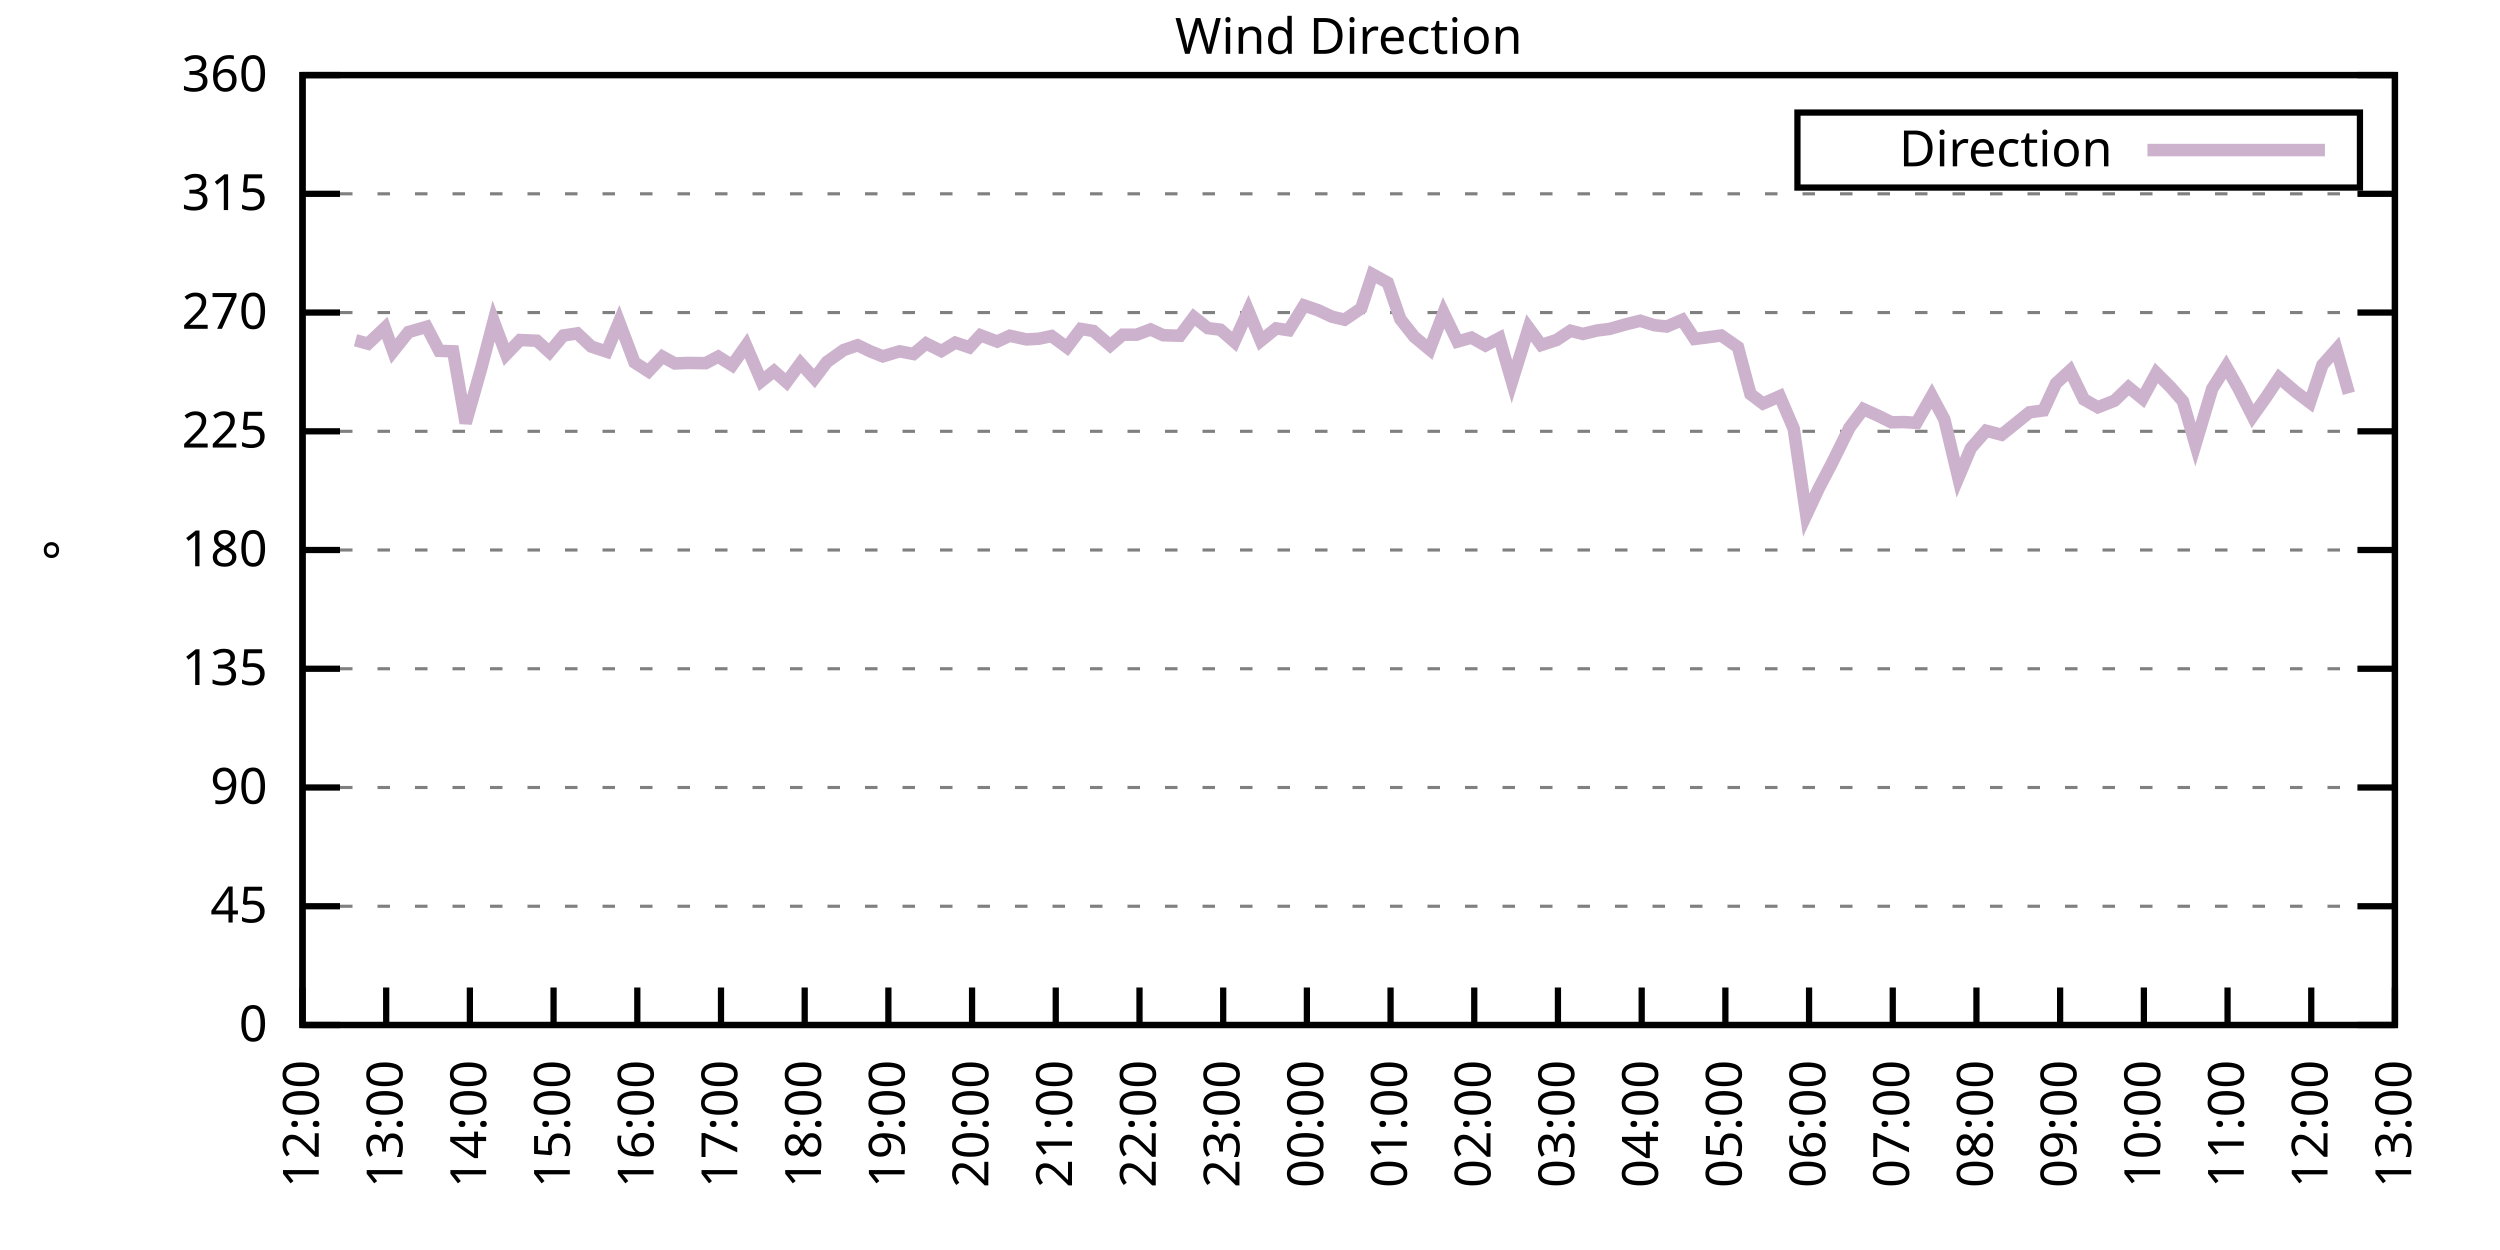
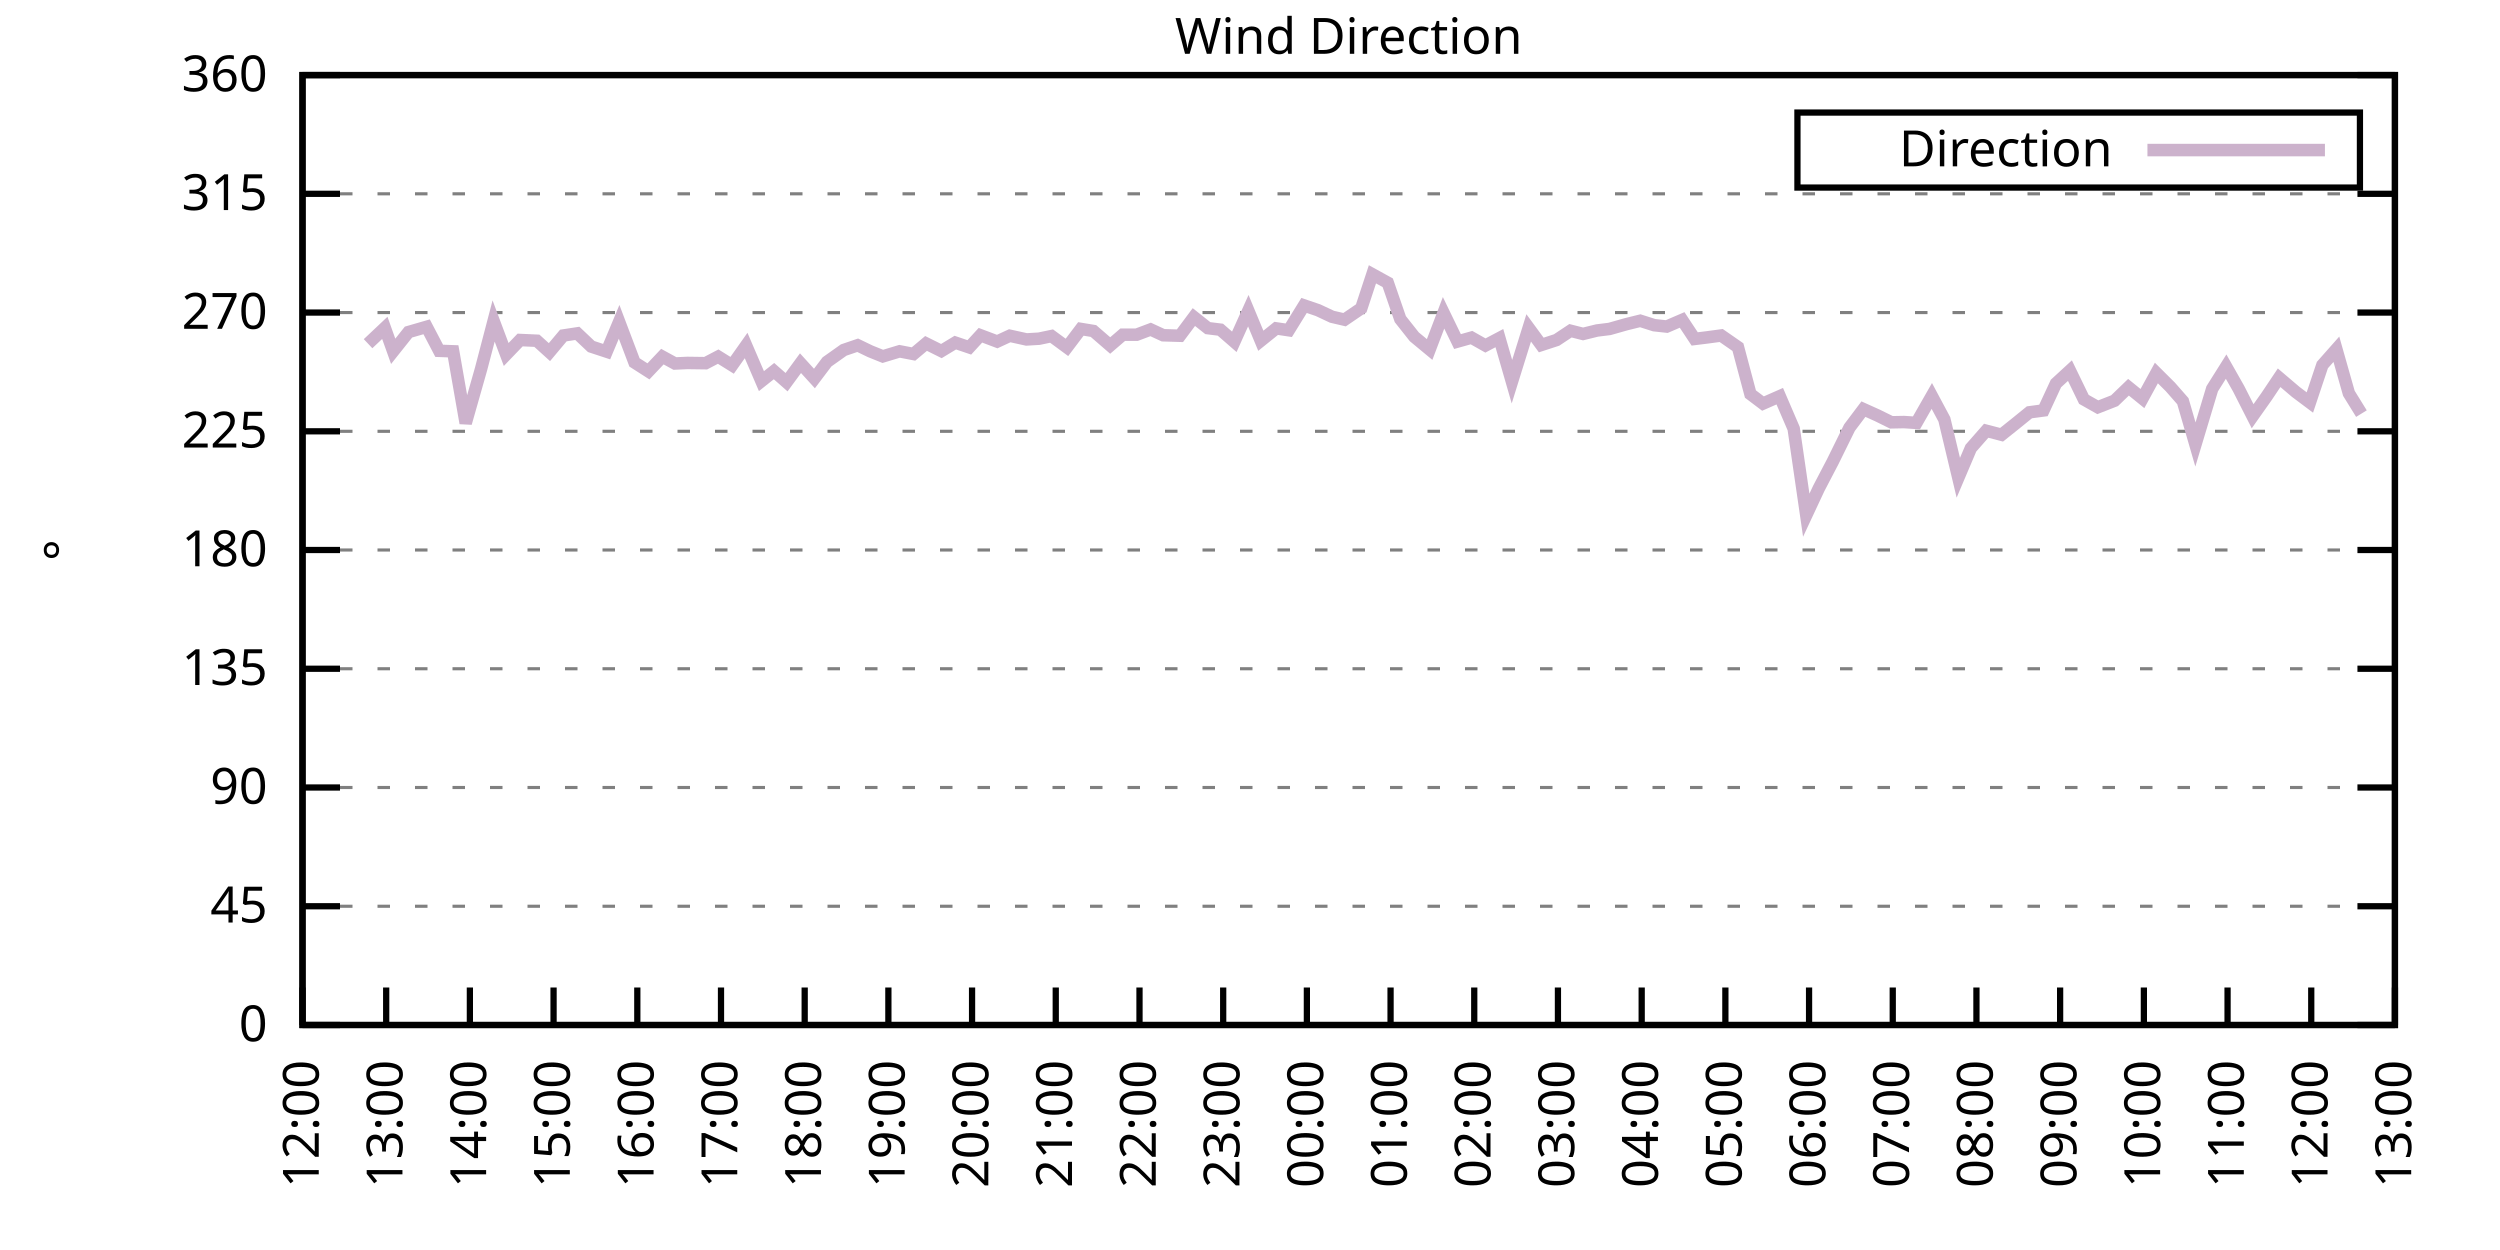
<svg xmlns="http://www.w3.org/2000/svg" xmlns:xlink="http://www.w3.org/1999/xlink" width="400" height="200" viewBox="0 0 400 200">
  <g id="gnuplot_canvas">
    <rect x="0" y="0" width="400" height="200" fill="none" />
    <defs>
      <circle id="gpDot" r="0.5" stroke-width="0.5" stroke="currentColor" />
      <path id="gpPt0" stroke-width="0.333" stroke="currentColor" d="M-1,0 h2 M0,-1 v2" />
      <path id="gpPt1" stroke-width="0.333" stroke="currentColor" d="M-1,-1 L1,1 M1,-1 L-1,1" />
      <path id="gpPt2" stroke-width="0.333" stroke="currentColor" d="M-1,0 L1,0 M0,-1 L0,1 M-1,-1 L1,1 M-1,1 L1,-1" />
      <rect id="gpPt3" stroke-width="0.333" stroke="currentColor" x="-1" y="-1" width="2" height="2" />
      <rect id="gpPt4" stroke-width="0.333" stroke="currentColor" fill="currentColor" x="-1" y="-1" width="2" height="2" />
      <circle id="gpPt5" stroke-width="0.333" stroke="currentColor" cx="0" cy="0" r="1" />
      <use xlink:href="#gpPt5" id="gpPt6" fill="currentColor" stroke="none" />
      <path id="gpPt7" stroke-width="0.333" stroke="currentColor" d="M0,-1.33 L-1.33,0.67 L1.33,0.67 z" />
      <use xlink:href="#gpPt7" id="gpPt8" fill="currentColor" stroke="none" />
      <use xlink:href="#gpPt7" id="gpPt9" stroke="currentColor" transform="rotate(180)" />
      <use xlink:href="#gpPt9" id="gpPt10" fill="currentColor" stroke="none" />
      <use xlink:href="#gpPt3" id="gpPt11" stroke="currentColor" transform="rotate(45)" />
      <use xlink:href="#gpPt11" id="gpPt12" fill="currentColor" stroke="none" />
      <path id="gpPt13" stroke-width="0.333" stroke="currentColor" d="M0,1.330 L1.265,0.411 L0.782,-1.067 L-0.782,-1.076 L-1.265,0.411 z" />
      <use xlink:href="#gpPt13" id="gpPt14" fill="currentColor" stroke="none" />
      <filter id="textbox" filterUnits="objectBoundingBox" x="0" y="0" height="1" width="1">
        <feFlood flood-color="white" flood-opacity="1" result="bgnd" />
        <feComposite in="SourceGraphic" in2="bgnd" operator="atop" />
      </filter>
      <filter id="greybox" filterUnits="objectBoundingBox" x="0" y="0" height="1" width="1">
        <feFlood flood-color="lightgrey" flood-opacity="1" result="grey" />
        <feComposite in="SourceGraphic" in2="grey" operator="atop" />
      </filter>
    </defs>
    <g fill="none" color="white" stroke="currentColor" stroke-width="1.00" stroke-linecap="butt" stroke-linejoin="miter">
</g>
    <g fill="none" color="black" stroke="currentColor" stroke-width="1.00" stroke-linecap="butt" stroke-linejoin="miter">
      <g stroke="none" shape-rendering="crispEdges">
        <polygon fill="rgb(255, 255, 255)" points="48.40,164.00 383.18,164.00 383.18,12.02 48.40,12.02 " />
      </g>
    </g>
    <g fill="none" color="black" stroke="currentColor" stroke-width="1.00" stroke-linecap="butt" stroke-linejoin="miter">
</g>
    <g fill="none" color="black" stroke="black" stroke-width="0.50" stroke-linecap="butt" stroke-linejoin="miter">
</g>
    <g fill="none" color="gray" stroke="currentColor" stroke-width="0.50" stroke-linecap="butt" stroke-linejoin="miter">
      <path stroke="gray" stroke-dasharray="2,4" class="gridline" d="M48.40,164.00 L383.19,164.00  " />
    </g>
    <g fill="none" color="gray" stroke="gray" stroke-width="1.00" stroke-linecap="butt" stroke-linejoin="miter">
</g>
    <g fill="none" color="black" stroke="currentColor" stroke-width="1.00" stroke-linecap="butt" stroke-linejoin="miter">
      <path stroke="black" d="M48.40,164.00 L54.40,164.00 M383.19,164.00 L377.19,164.00  " />
      <g transform="translate(42.80,166.60)" stroke="none" fill="black" font-family="Sans" font-size="8.00" text-anchor="end">
        <text>
          <tspan font-family="Sans"> 0</tspan>
        </text>
      </g>
    </g>
    <g fill="none" color="black" stroke="currentColor" stroke-width="1.00" stroke-linecap="butt" stroke-linejoin="miter">
</g>
    <g fill="none" color="black" stroke="black" stroke-width="0.50" stroke-linecap="butt" stroke-linejoin="miter">
</g>
    <g fill="none" color="gray" stroke="currentColor" stroke-width="0.50" stroke-linecap="butt" stroke-linejoin="miter">
      <path stroke="gray" stroke-dasharray="2,4" class="gridline" d="M48.40,145.00 L383.19,145.00  " />
    </g>
    <g fill="none" color="gray" stroke="gray" stroke-width="1.00" stroke-linecap="butt" stroke-linejoin="miter">
</g>
    <g fill="none" color="black" stroke="currentColor" stroke-width="1.00" stroke-linecap="butt" stroke-linejoin="miter">
      <path stroke="black" d="M48.40,145.00 L54.40,145.00 M383.19,145.00 L377.19,145.00  " />
      <g transform="translate(42.80,147.60)" stroke="none" fill="black" font-family="Sans" font-size="8.00" text-anchor="end">
        <text>
          <tspan font-family="Sans"> 45</tspan>
        </text>
      </g>
    </g>
    <g fill="none" color="black" stroke="currentColor" stroke-width="1.00" stroke-linecap="butt" stroke-linejoin="miter">
</g>
    <g fill="none" color="black" stroke="black" stroke-width="0.50" stroke-linecap="butt" stroke-linejoin="miter">
</g>
    <g fill="none" color="gray" stroke="currentColor" stroke-width="0.50" stroke-linecap="butt" stroke-linejoin="miter">
      <path stroke="gray" stroke-dasharray="2,4" class="gridline" d="M48.40,126.00 L383.19,126.00  " />
    </g>
    <g fill="none" color="gray" stroke="gray" stroke-width="1.00" stroke-linecap="butt" stroke-linejoin="miter">
</g>
    <g fill="none" color="black" stroke="currentColor" stroke-width="1.00" stroke-linecap="butt" stroke-linejoin="miter">
      <path stroke="black" d="M48.40,126.00 L54.40,126.00 M383.19,126.00 L377.19,126.00  " />
      <g transform="translate(42.80,128.60)" stroke="none" fill="black" font-family="Sans" font-size="8.00" text-anchor="end">
        <text>
          <tspan font-family="Sans"> 90</tspan>
        </text>
      </g>
    </g>
    <g fill="none" color="black" stroke="currentColor" stroke-width="1.00" stroke-linecap="butt" stroke-linejoin="miter">
</g>
    <g fill="none" color="black" stroke="black" stroke-width="0.50" stroke-linecap="butt" stroke-linejoin="miter">
</g>
    <g fill="none" color="gray" stroke="currentColor" stroke-width="0.50" stroke-linecap="butt" stroke-linejoin="miter">
      <path stroke="gray" stroke-dasharray="2,4" class="gridline" d="M48.40,107.00 L383.19,107.00  " />
    </g>
    <g fill="none" color="gray" stroke="gray" stroke-width="1.00" stroke-linecap="butt" stroke-linejoin="miter">
</g>
    <g fill="none" color="black" stroke="currentColor" stroke-width="1.00" stroke-linecap="butt" stroke-linejoin="miter">
      <path stroke="black" d="M48.40,107.00 L54.40,107.00 M383.19,107.00 L377.19,107.00  " />
      <g transform="translate(42.80,109.60)" stroke="none" fill="black" font-family="Sans" font-size="8.00" text-anchor="end">
        <text>
          <tspan font-family="Sans"> 135</tspan>
        </text>
      </g>
    </g>
    <g fill="none" color="black" stroke="currentColor" stroke-width="1.00" stroke-linecap="butt" stroke-linejoin="miter">
</g>
    <g fill="none" color="black" stroke="black" stroke-width="0.50" stroke-linecap="butt" stroke-linejoin="miter">
</g>
    <g fill="none" color="gray" stroke="currentColor" stroke-width="0.50" stroke-linecap="butt" stroke-linejoin="miter">
      <path stroke="gray" stroke-dasharray="2,4" class="gridline" d="M48.40,88.00 L383.19,88.00  " />
    </g>
    <g fill="none" color="gray" stroke="gray" stroke-width="1.00" stroke-linecap="butt" stroke-linejoin="miter">
</g>
    <g fill="none" color="black" stroke="currentColor" stroke-width="1.00" stroke-linecap="butt" stroke-linejoin="miter">
      <path stroke="black" d="M48.40,88.00 L54.40,88.00 M383.19,88.00 L377.19,88.00  " />
      <g transform="translate(42.80,90.60)" stroke="none" fill="black" font-family="Sans" font-size="8.00" text-anchor="end">
        <text>
          <tspan font-family="Sans"> 180</tspan>
        </text>
      </g>
    </g>
    <g fill="none" color="black" stroke="currentColor" stroke-width="1.00" stroke-linecap="butt" stroke-linejoin="miter">
</g>
    <g fill="none" color="black" stroke="black" stroke-width="0.50" stroke-linecap="butt" stroke-linejoin="miter">
</g>
    <g fill="none" color="gray" stroke="currentColor" stroke-width="0.50" stroke-linecap="butt" stroke-linejoin="miter">
      <path stroke="gray" stroke-dasharray="2,4" class="gridline" d="M48.40,69.01 L383.19,69.01  " />
    </g>
    <g fill="none" color="gray" stroke="gray" stroke-width="1.00" stroke-linecap="butt" stroke-linejoin="miter">
</g>
    <g fill="none" color="black" stroke="currentColor" stroke-width="1.00" stroke-linecap="butt" stroke-linejoin="miter">
      <path stroke="black" d="M48.40,69.01 L54.40,69.01 M383.19,69.01 L377.19,69.01  " />
      <g transform="translate(42.80,71.61)" stroke="none" fill="black" font-family="Sans" font-size="8.00" text-anchor="end">
        <text>
          <tspan font-family="Sans"> 225</tspan>
        </text>
      </g>
    </g>
    <g fill="none" color="black" stroke="currentColor" stroke-width="1.00" stroke-linecap="butt" stroke-linejoin="miter">
</g>
    <g fill="none" color="black" stroke="black" stroke-width="0.50" stroke-linecap="butt" stroke-linejoin="miter">
</g>
    <g fill="none" color="gray" stroke="currentColor" stroke-width="0.50" stroke-linecap="butt" stroke-linejoin="miter">
      <path stroke="gray" stroke-dasharray="2,4" class="gridline" d="M48.40,50.01 L383.19,50.01  " />
    </g>
    <g fill="none" color="gray" stroke="gray" stroke-width="1.00" stroke-linecap="butt" stroke-linejoin="miter">
</g>
    <g fill="none" color="black" stroke="currentColor" stroke-width="1.00" stroke-linecap="butt" stroke-linejoin="miter">
      <path stroke="black" d="M48.40,50.01 L54.40,50.01 M383.19,50.01 L377.19,50.01  " />
      <g transform="translate(42.80,52.61)" stroke="none" fill="black" font-family="Sans" font-size="8.00" text-anchor="end">
        <text>
          <tspan font-family="Sans"> 270</tspan>
        </text>
      </g>
    </g>
    <g fill="none" color="black" stroke="currentColor" stroke-width="1.00" stroke-linecap="butt" stroke-linejoin="miter">
</g>
    <g fill="none" color="black" stroke="black" stroke-width="0.50" stroke-linecap="butt" stroke-linejoin="miter">
</g>
    <g fill="none" color="gray" stroke="currentColor" stroke-width="0.50" stroke-linecap="butt" stroke-linejoin="miter">
      <path stroke="gray" stroke-dasharray="2,4" class="gridline" d="M48.40,31.01 L383.19,31.01  " />
    </g>
    <g fill="none" color="gray" stroke="gray" stroke-width="1.00" stroke-linecap="butt" stroke-linejoin="miter">
</g>
    <g fill="none" color="black" stroke="currentColor" stroke-width="1.00" stroke-linecap="butt" stroke-linejoin="miter">
      <path stroke="black" d="M48.40,31.01 L54.40,31.01 M383.19,31.01 L377.19,31.01  " />
      <g transform="translate(42.80,33.61)" stroke="none" fill="black" font-family="Sans" font-size="8.00" text-anchor="end">
        <text>
          <tspan font-family="Sans"> 315</tspan>
        </text>
      </g>
    </g>
    <g fill="none" color="black" stroke="currentColor" stroke-width="1.00" stroke-linecap="butt" stroke-linejoin="miter">
</g>
    <g fill="none" color="black" stroke="black" stroke-width="0.50" stroke-linecap="butt" stroke-linejoin="miter">
</g>
    <g fill="none" color="gray" stroke="currentColor" stroke-width="0.50" stroke-linecap="butt" stroke-linejoin="miter">
      <path stroke="gray" stroke-dasharray="2,4" class="gridline" d="M48.40,12.01 L383.19,12.01  " />
    </g>
    <g fill="none" color="gray" stroke="gray" stroke-width="1.00" stroke-linecap="butt" stroke-linejoin="miter">
</g>
    <g fill="none" color="black" stroke="currentColor" stroke-width="1.00" stroke-linecap="butt" stroke-linejoin="miter">
      <path stroke="black" d="M48.40,12.01 L54.40,12.01 M383.19,12.01 L377.19,12.01  " />
      <g transform="translate(42.80,14.61)" stroke="none" fill="black" font-family="Sans" font-size="8.00" text-anchor="end">
        <text>
          <tspan font-family="Sans"> 360</tspan>
        </text>
      </g>
    </g>
    <g fill="none" color="black" stroke="currentColor" stroke-width="1.00" stroke-linecap="butt" stroke-linejoin="miter">
      <path stroke="black" d="M48.40,164.00 L48.40,158.00  " />
      <g transform="translate(51.00,169.60) rotate(270.00)" stroke="none" fill="black" font-family="Sans" font-size="8.00" text-anchor="end">
        <text>
          <tspan font-family="Sans">12:00</tspan>
        </text>
      </g>
    </g>
    <g fill="none" color="black" stroke="currentColor" stroke-width="1.00" stroke-linecap="butt" stroke-linejoin="miter">
      <path stroke="black" d="M61.79,164.00 L61.79,158.00  " />
      <g transform="translate(64.39,169.60) rotate(270.00)" stroke="none" fill="black" font-family="Sans" font-size="8.00" text-anchor="end">
        <text>
          <tspan font-family="Sans">13:00</tspan>
        </text>
      </g>
    </g>
    <g fill="none" color="black" stroke="currentColor" stroke-width="1.00" stroke-linecap="butt" stroke-linejoin="miter">
      <path stroke="black" d="M75.18,164.00 L75.18,158.00  " />
      <g transform="translate(77.78,169.60) rotate(270.00)" stroke="none" fill="black" font-family="Sans" font-size="8.00" text-anchor="end">
        <text>
          <tspan font-family="Sans">14:00</tspan>
        </text>
      </g>
    </g>
    <g fill="none" color="black" stroke="currentColor" stroke-width="1.00" stroke-linecap="butt" stroke-linejoin="miter">
      <path stroke="black" d="M88.57,164.00 L88.57,158.00  " />
      <g transform="translate(91.17,169.60) rotate(270.00)" stroke="none" fill="black" font-family="Sans" font-size="8.00" text-anchor="end">
        <text>
          <tspan font-family="Sans">15:00</tspan>
        </text>
      </g>
    </g>
    <g fill="none" color="black" stroke="currentColor" stroke-width="1.00" stroke-linecap="butt" stroke-linejoin="miter">
      <path stroke="black" d="M101.97,164.00 L101.97,158.00  " />
      <g transform="translate(104.57,169.60) rotate(270.00)" stroke="none" fill="black" font-family="Sans" font-size="8.00" text-anchor="end">
        <text>
          <tspan font-family="Sans">16:00</tspan>
        </text>
      </g>
    </g>
    <g fill="none" color="black" stroke="currentColor" stroke-width="1.00" stroke-linecap="butt" stroke-linejoin="miter">
      <path stroke="black" d="M115.36,164.00 L115.36,158.00  " />
      <g transform="translate(117.96,169.60) rotate(270.00)" stroke="none" fill="black" font-family="Sans" font-size="8.00" text-anchor="end">
        <text>
          <tspan font-family="Sans">17:00</tspan>
        </text>
      </g>
    </g>
    <g fill="none" color="black" stroke="currentColor" stroke-width="1.00" stroke-linecap="butt" stroke-linejoin="miter">
      <path stroke="black" d="M128.75,164.00 L128.75,158.00  " />
      <g transform="translate(131.35,169.60) rotate(270.00)" stroke="none" fill="black" font-family="Sans" font-size="8.00" text-anchor="end">
        <text>
          <tspan font-family="Sans">18:00</tspan>
        </text>
      </g>
    </g>
    <g fill="none" color="black" stroke="currentColor" stroke-width="1.00" stroke-linecap="butt" stroke-linejoin="miter">
      <path stroke="black" d="M142.14,164.00 L142.14,158.00  " />
      <g transform="translate(144.74,169.60) rotate(270.00)" stroke="none" fill="black" font-family="Sans" font-size="8.00" text-anchor="end">
        <text>
          <tspan font-family="Sans">19:00</tspan>
        </text>
      </g>
    </g>
    <g fill="none" color="black" stroke="currentColor" stroke-width="1.00" stroke-linecap="butt" stroke-linejoin="miter">
      <path stroke="black" d="M155.53,164.00 L155.53,158.00  " />
      <g transform="translate(158.13,169.60) rotate(270.00)" stroke="none" fill="black" font-family="Sans" font-size="8.00" text-anchor="end">
        <text>
          <tspan font-family="Sans">20:00</tspan>
        </text>
      </g>
    </g>
    <g fill="none" color="black" stroke="currentColor" stroke-width="1.00" stroke-linecap="butt" stroke-linejoin="miter">
      <path stroke="black" d="M168.92,164.00 L168.92,158.00  " />
      <g transform="translate(171.52,169.60) rotate(270.00)" stroke="none" fill="black" font-family="Sans" font-size="8.00" text-anchor="end">
        <text>
          <tspan font-family="Sans">21:00</tspan>
        </text>
      </g>
    </g>
    <g fill="none" color="black" stroke="currentColor" stroke-width="1.00" stroke-linecap="butt" stroke-linejoin="miter">
      <path stroke="black" d="M182.32,164.00 L182.32,158.00  " />
      <g transform="translate(184.92,169.60) rotate(270.00)" stroke="none" fill="black" font-family="Sans" font-size="8.00" text-anchor="end">
        <text>
          <tspan font-family="Sans">22:00</tspan>
        </text>
      </g>
    </g>
    <g fill="none" color="black" stroke="currentColor" stroke-width="1.00" stroke-linecap="butt" stroke-linejoin="miter">
      <path stroke="black" d="M195.71,164.00 L195.71,158.00  " />
      <g transform="translate(198.31,169.60) rotate(270.00)" stroke="none" fill="black" font-family="Sans" font-size="8.00" text-anchor="end">
        <text>
          <tspan font-family="Sans">23:00</tspan>
        </text>
      </g>
    </g>
    <g fill="none" color="black" stroke="currentColor" stroke-width="1.00" stroke-linecap="butt" stroke-linejoin="miter">
      <path stroke="black" d="M209.10,164.00 L209.10,158.00  " />
      <g transform="translate(211.70,169.60) rotate(270.00)" stroke="none" fill="black" font-family="Sans" font-size="8.00" text-anchor="end">
        <text>
          <tspan font-family="Sans">00:00</tspan>
        </text>
      </g>
    </g>
    <g fill="none" color="black" stroke="currentColor" stroke-width="1.00" stroke-linecap="butt" stroke-linejoin="miter">
      <path stroke="black" d="M222.49,164.00 L222.49,158.00  " />
      <g transform="translate(225.09,169.60) rotate(270.00)" stroke="none" fill="black" font-family="Sans" font-size="8.00" text-anchor="end">
        <text>
          <tspan font-family="Sans">01:00</tspan>
        </text>
      </g>
    </g>
    <g fill="none" color="black" stroke="currentColor" stroke-width="1.00" stroke-linecap="butt" stroke-linejoin="miter">
      <path stroke="black" d="M235.88,164.00 L235.88,158.00  " />
      <g transform="translate(238.48,169.60) rotate(270.00)" stroke="none" fill="black" font-family="Sans" font-size="8.00" text-anchor="end">
        <text>
          <tspan font-family="Sans">02:00</tspan>
        </text>
      </g>
    </g>
    <g fill="none" color="black" stroke="currentColor" stroke-width="1.00" stroke-linecap="butt" stroke-linejoin="miter">
      <path stroke="black" d="M249.27,164.00 L249.27,158.00  " />
      <g transform="translate(251.87,169.60) rotate(270.00)" stroke="none" fill="black" font-family="Sans" font-size="8.00" text-anchor="end">
        <text>
          <tspan font-family="Sans">03:00</tspan>
        </text>
      </g>
    </g>
    <g fill="none" color="black" stroke="currentColor" stroke-width="1.00" stroke-linecap="butt" stroke-linejoin="miter">
      <path stroke="black" d="M262.67,164.00 L262.67,158.00  " />
      <g transform="translate(265.27,169.60) rotate(270.00)" stroke="none" fill="black" font-family="Sans" font-size="8.00" text-anchor="end">
        <text>
          <tspan font-family="Sans">04:00</tspan>
        </text>
      </g>
    </g>
    <g fill="none" color="black" stroke="currentColor" stroke-width="1.00" stroke-linecap="butt" stroke-linejoin="miter">
      <path stroke="black" d="M276.06,164.00 L276.06,158.00  " />
      <g transform="translate(278.66,169.60) rotate(270.00)" stroke="none" fill="black" font-family="Sans" font-size="8.00" text-anchor="end">
        <text>
          <tspan font-family="Sans">05:00</tspan>
        </text>
      </g>
    </g>
    <g fill="none" color="black" stroke="currentColor" stroke-width="1.00" stroke-linecap="butt" stroke-linejoin="miter">
      <path stroke="black" d="M289.45,164.00 L289.45,158.00  " />
      <g transform="translate(292.05,169.60) rotate(270.00)" stroke="none" fill="black" font-family="Sans" font-size="8.00" text-anchor="end">
        <text>
          <tspan font-family="Sans">06:00</tspan>
        </text>
      </g>
    </g>
    <g fill="none" color="black" stroke="currentColor" stroke-width="1.00" stroke-linecap="butt" stroke-linejoin="miter">
      <path stroke="black" d="M302.84,164.00 L302.84,158.00  " />
      <g transform="translate(305.44,169.60) rotate(270.00)" stroke="none" fill="black" font-family="Sans" font-size="8.00" text-anchor="end">
        <text>
          <tspan font-family="Sans">07:00</tspan>
        </text>
      </g>
    </g>
    <g fill="none" color="black" stroke="currentColor" stroke-width="1.00" stroke-linecap="butt" stroke-linejoin="miter">
      <path stroke="black" d="M316.23,164.00 L316.23,158.00  " />
      <g transform="translate(318.83,169.60) rotate(270.00)" stroke="none" fill="black" font-family="Sans" font-size="8.00" text-anchor="end">
        <text>
          <tspan font-family="Sans">08:00</tspan>
        </text>
      </g>
    </g>
    <g fill="none" color="black" stroke="currentColor" stroke-width="1.00" stroke-linecap="butt" stroke-linejoin="miter">
      <path stroke="black" d="M329.62,164.00 L329.62,158.00  " />
      <g transform="translate(332.22,169.60) rotate(270.00)" stroke="none" fill="black" font-family="Sans" font-size="8.00" text-anchor="end">
        <text>
          <tspan font-family="Sans">09:00</tspan>
        </text>
      </g>
    </g>
    <g fill="none" color="black" stroke="currentColor" stroke-width="1.00" stroke-linecap="butt" stroke-linejoin="miter">
      <path stroke="black" d="M343.02,164.00 L343.02,158.00  " />
      <g transform="translate(345.62,169.60) rotate(270.00)" stroke="none" fill="black" font-family="Sans" font-size="8.00" text-anchor="end">
        <text>
          <tspan font-family="Sans">10:00</tspan>
        </text>
      </g>
    </g>
    <g fill="none" color="black" stroke="currentColor" stroke-width="1.00" stroke-linecap="butt" stroke-linejoin="miter">
      <path stroke="black" d="M356.41,164.00 L356.41,158.00  " />
      <g transform="translate(359.01,169.60) rotate(270.00)" stroke="none" fill="black" font-family="Sans" font-size="8.00" text-anchor="end">
        <text>
          <tspan font-family="Sans">11:00</tspan>
        </text>
      </g>
    </g>
    <g fill="none" color="black" stroke="currentColor" stroke-width="1.00" stroke-linecap="butt" stroke-linejoin="miter">
      <path stroke="black" d="M369.80,164.00 L369.80,158.00  " />
      <g transform="translate(372.40,169.60) rotate(270.00)" stroke="none" fill="black" font-family="Sans" font-size="8.00" text-anchor="end">
        <text>
          <tspan font-family="Sans">12:00</tspan>
        </text>
      </g>
    </g>
    <g fill="none" color="black" stroke="currentColor" stroke-width="1.00" stroke-linecap="butt" stroke-linejoin="miter">
      <path stroke="black" d="M383.19,164.00 L383.19,158.00  " />
      <g transform="translate(385.79,169.60) rotate(270.00)" stroke="none" fill="black" font-family="Sans" font-size="8.00" text-anchor="end">
        <text>
          <tspan font-family="Sans">13:00</tspan>
        </text>
      </g>
    </g>
    <g fill="none" color="black" stroke="currentColor" stroke-width="1.00" stroke-linecap="butt" stroke-linejoin="miter">
</g>
    <g fill="none" color="black" stroke="currentColor" stroke-width="1.00" stroke-linecap="butt" stroke-linejoin="miter">
      <path stroke="black" d="M48.40,12.01 L48.40,164.00 L383.19,164.00 L383.19,12.01 L48.40,12.01 Z  " />
    </g>
    <g fill="none" color="black" stroke="currentColor" stroke-width="1.00" stroke-linecap="butt" stroke-linejoin="miter">
</g>
    <g fill="none" color="black" stroke="currentColor" stroke-width="1.00" stroke-linecap="butt" stroke-linejoin="miter">
      <path stroke="black" d="M287.59,30.01 L287.59,18.01 L377.59,18.01 L377.59,30.01 L287.59,30.01 Z  " />
    </g>
    <g id="Wind_direction_plot_1">
      <g fill="none" color="white" stroke="black" stroke-width="2.00" stroke-linecap="butt" stroke-linejoin="miter">
</g>
      <g fill="none" color="black" stroke="currentColor" stroke-width="2.00" stroke-linecap="butt" stroke-linejoin="miter">
        <g transform="translate(337.99,26.61)" stroke="none" fill="black" font-family="Sans" font-size="8.00" text-anchor="end">
          <text>
            <tspan font-family="Sans">Direction</tspan>
          </text>
        </g>
      </g>
      <g fill="none" color="black" stroke="currentColor" stroke-width="2.00" stroke-linecap="butt" stroke-linejoin="miter">
-         <path stroke="rgb(204, 178, 204)" d="M343.59,24.01 L371.99,24.01 M56.88,54.44 L58.89,54.99 L61.57,52.46 L62.91,56.21 L65.36,53.13 L68.26,52.29   L70.27,56.13 L72.50,56.21 L74.51,67.70 L76.97,59.04 L78.98,51.36 L80.99,56.72 L83.22,54.40 L85.90,54.52   L87.91,56.34 L90.14,53.68 L92.37,53.34 L94.60,55.45 L97.06,56.26 L99.06,51.49 L101.52,57.99 L103.75,59.42   L105.98,57.06 L107.99,58.16 L110.00,58.07 L112.90,58.11 L114.91,57.06 L117.14,58.45 L119.38,55.28 L121.83,60.98   L123.84,59.38 L125.85,61.15 L128.08,58.11 L130.31,60.56 L132.32,57.90 L135.00,56.00 L137.23,55.24 L139.24,56.21   L141.25,57.02 L143.93,56.21 L146.16,56.64 L148.17,54.95 L150.62,56.17 L152.85,54.82 L155.09,55.58 L156.87,53.64   L159.55,54.65 L161.56,53.72 L164.24,54.31 L166.25,54.19 L168.25,53.77 L170.71,55.58 L172.94,52.63 L174.95,52.96   L177.63,55.28 L179.64,53.55 L181.87,53.55 L184.10,52.71 L186.11,53.64 L188.79,53.72 L191.02,50.73 L193.25,52.50   L195.26,52.75 L197.49,54.69 L199.73,49.71 L201.73,54.52 L204.19,52.54 L206.20,52.84 L208.65,48.87 L210.88,49.63   L213.12,50.68 L215.13,51.15 L217.80,49.33 L219.59,43.89 L222.04,45.24 L224.05,51.06 L226.29,53.89 L228.74,55.92   L230.97,50.05 L233.20,54.65 L235.44,54.02 L237.67,55.28 L239.90,54.10 L241.91,61.07 L244.59,52.46 L246.60,55.20   L249.05,54.40 L251.28,52.92 L253.29,53.43 L255.52,52.88 L257.53,52.63 L260.21,51.87 L262.44,51.32 L264.67,52.03   L266.68,52.25 L269.14,51.19 L271.15,54.23 L273.16,53.98 L275.39,53.68 L278.07,55.54 L280.07,63.05 L282.08,64.57   L284.76,63.39 L286.99,68.58 L289.00,82.43 L291.01,78.13 L293.24,73.86 L295.92,68.42 L298.15,65.46 L300.39,66.47   L302.62,67.57 L304.63,67.53 L306.63,67.66 L309.09,63.35 L311.10,67.11 L313.33,76.44 L315.34,71.71 L317.79,68.92   L320.25,69.56 L322.48,67.78 L324.71,65.97 L326.95,65.67 L328.95,61.36 L331.19,59.30 L333.42,63.90 L335.65,65.16   L338.33,64.11 L340.56,61.96 L342.79,63.77 L345.02,59.68 L347.26,61.91 L349.26,64.19 L351.27,71.12 L353.95,62.21   L356.18,58.66 L358.19,62.21 L360.42,66.60 L362.66,63.43 L364.66,60.44 L367.34,62.72 L369.58,64.40 L371.58,58.41   L373.82,55.88 L375.82,62.93  " />
+         <path stroke="rgb(204, 178, 204)" d="M343.59,24.01 L371.99,24.01 M58.89,54.99 L61.57,52.46 L62.91,56.21 L65.36,53.13 L68.26,52.29 L70.27,56.13   L72.50,56.21 L74.51,67.70 L76.97,59.04 L78.98,51.36 L80.99,56.72 L83.22,54.40 L85.90,54.52 L87.91,56.34   L90.14,53.68 L92.37,53.34 L94.60,55.45 L97.06,56.26 L99.06,51.49 L101.52,57.99 L103.75,59.42 L105.98,57.06   L107.99,58.16 L110.00,58.07 L112.90,58.11 L114.91,57.06 L117.14,58.45 L119.38,55.28 L121.83,60.98 L123.84,59.38   L125.85,61.15 L128.08,58.11 L130.31,60.56 L132.32,57.90 L135.00,56.00 L137.23,55.24 L139.24,56.21 L141.25,57.02   L143.93,56.21 L146.16,56.64 L148.17,54.95 L150.62,56.17 L152.85,54.82 L155.09,55.58 L156.87,53.64 L159.55,54.65   L161.56,53.72 L164.24,54.31 L166.25,54.19 L168.25,53.77 L170.71,55.58 L172.94,52.63 L174.95,52.96 L177.63,55.28   L179.64,53.55 L181.87,53.55 L184.10,52.71 L186.11,53.64 L188.79,53.72 L191.02,50.73 L193.25,52.50 L195.26,52.75   L197.49,54.69 L199.73,49.71 L201.73,54.52 L204.19,52.54 L206.20,52.84 L208.65,48.87 L210.88,49.63 L213.12,50.68   L215.13,51.15 L217.80,49.33 L219.59,43.89 L222.04,45.24 L224.05,51.06 L226.29,53.89 L228.74,55.92 L230.97,50.05   L233.20,54.65 L235.44,54.02 L237.67,55.28 L239.90,54.10 L241.91,61.07 L244.59,52.46 L246.60,55.20 L249.05,54.40   L251.28,52.92 L253.29,53.43 L255.52,52.88 L257.53,52.63 L260.21,51.87 L262.44,51.32 L264.67,52.03 L266.68,52.25   L269.14,51.19 L271.15,54.23 L273.16,53.98 L275.39,53.68 L278.07,55.54 L280.07,63.05 L282.08,64.57 L284.76,63.39   L286.99,68.58 L289.00,82.43 L291.01,78.13 L293.24,73.86 L295.92,68.42 L298.15,65.46 L300.39,66.47 L302.62,67.57   L304.63,67.53 L306.63,67.66 L309.09,63.35 L311.10,67.11 L313.33,76.44 L315.34,71.71 L317.79,68.92 L320.25,69.56   L322.48,67.78 L324.71,65.97 L326.95,65.67 L328.95,61.36 L331.19,59.30 L333.42,63.90 L335.65,65.16 L338.33,64.11   L340.56,61.96 L342.79,63.77 L345.02,59.68 L347.26,61.91 L349.26,64.19 L351.27,71.12 L353.95,62.21 L356.18,58.66   L358.19,62.21 L360.42,66.60 L362.66,63.43 L364.66,60.44 L367.34,62.72 L369.58,64.40 L371.58,58.41 L373.82,55.88   L375.82,62.93 L377.83,66.18  " />
      </g>
    </g>
    <g fill="none" color="black" stroke="currentColor" stroke-width="2.00" stroke-linecap="butt" stroke-linejoin="miter">
</g>
    <g fill="none" color="black" stroke="black" stroke-width="1.00" stroke-linecap="butt" stroke-linejoin="miter">
</g>
    <g fill="none" color="black" stroke="currentColor" stroke-width="1.00" stroke-linecap="butt" stroke-linejoin="miter">
      <path stroke="black" d="M48.40,12.01 L48.40,164.00 L383.19,164.00 L383.19,12.01 L48.40,12.01 Z  " />
      <g transform="translate(12.80,88.01) rotate(270.00)" stroke="none" fill="black" font-family="Sans" font-size="8.00" text-anchor="middle">
        <text>
          <tspan font-family="Sans">°</tspan>
        </text>
      </g>
    </g>
    <g fill="none" color="black" stroke="currentColor" stroke-width="1.00" stroke-linecap="butt" stroke-linejoin="miter">
</g>
    <g fill="none" color="black" stroke="currentColor" stroke-width="1.00" stroke-linecap="butt" stroke-linejoin="miter">
      <g transform="translate(215.79,8.61)" stroke="none" fill="black" font-family="Sans" font-size="8.00" text-anchor="middle">
        <text>
          <tspan font-family="Sans">Wind Direction</tspan>
        </text>
      </g>
    </g>
    <g fill="none" color="black" stroke="currentColor" stroke-width="1.00" stroke-linecap="butt" stroke-linejoin="miter">
</g>
  </g>
</svg>
